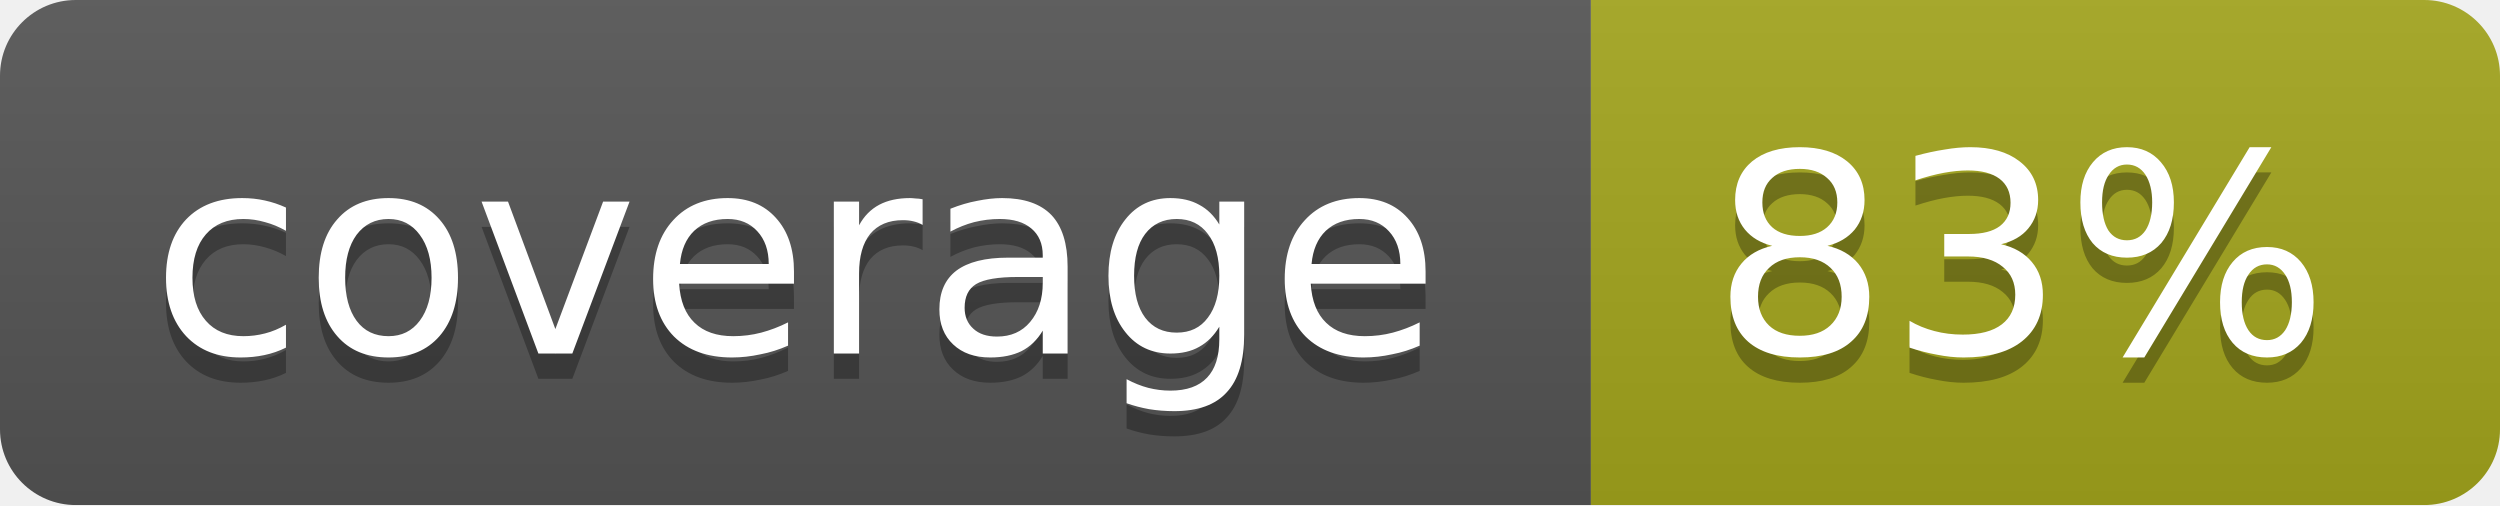
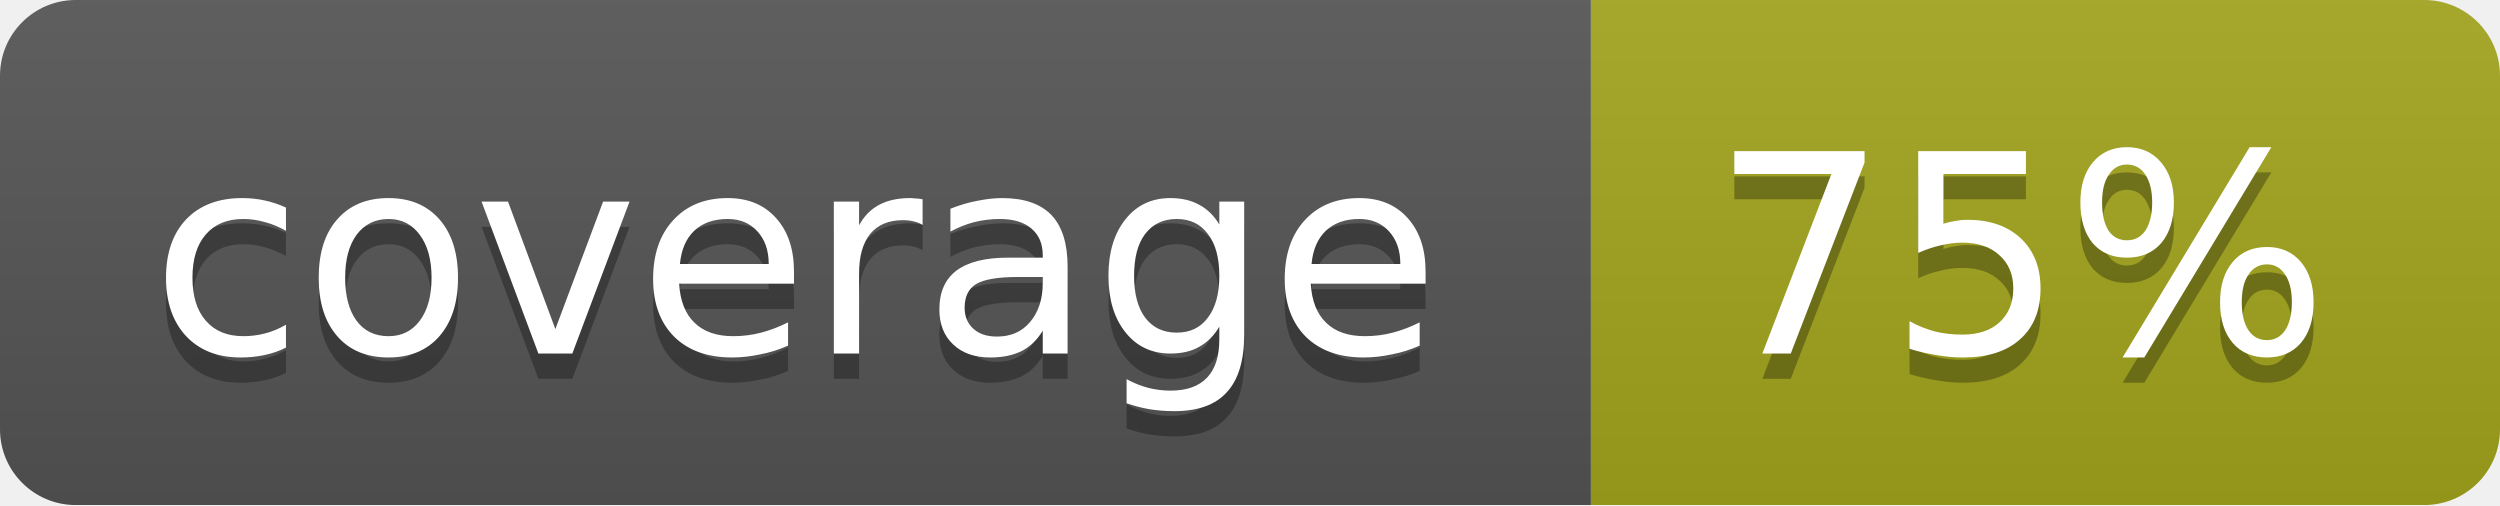
<svg xmlns="http://www.w3.org/2000/svg" width="99" height="20">
  <linearGradient id="b" x2="0" y2="100%">
    <stop offset="0" stop-color="#bbb" stop-opacity=".1" />
    <stop offset="1" stop-opacity=".1" />
  </linearGradient>
  <mask id="a">
    <rect width="99" height="20" rx="3" fill="#fff" />
  </mask>
  <g mask="url(#a)">
    <path fill="#555" d="M0 0h63v20H0z" />
    <path fill="#a4a61d" d="M63 0h36v20H63z" />
    <path fill="url(#b)" d="M0 0h99v20H0z" />
  </g>
  <g fill="#fff" text-anchor="middle" font-family="DejaVu Sans,Verdana,Geneva,sans-serif" font-size="11">
    <text x="31.5" y="15" fill="#010101" fill-opacity=".3">coverage</text>
    <text x="31.5" y="14">coverage</text>
-     <text x="80" y="15" fill="#010101" fill-opacity=".3">83%</text>
-     <text x="80" y="14">83%</text>
+     <text x="80" y="15" fill="#010101" fill-opacity=".3">75%</text>
+     <text x="80" y="14">75%</text>
  </g>
</svg>
